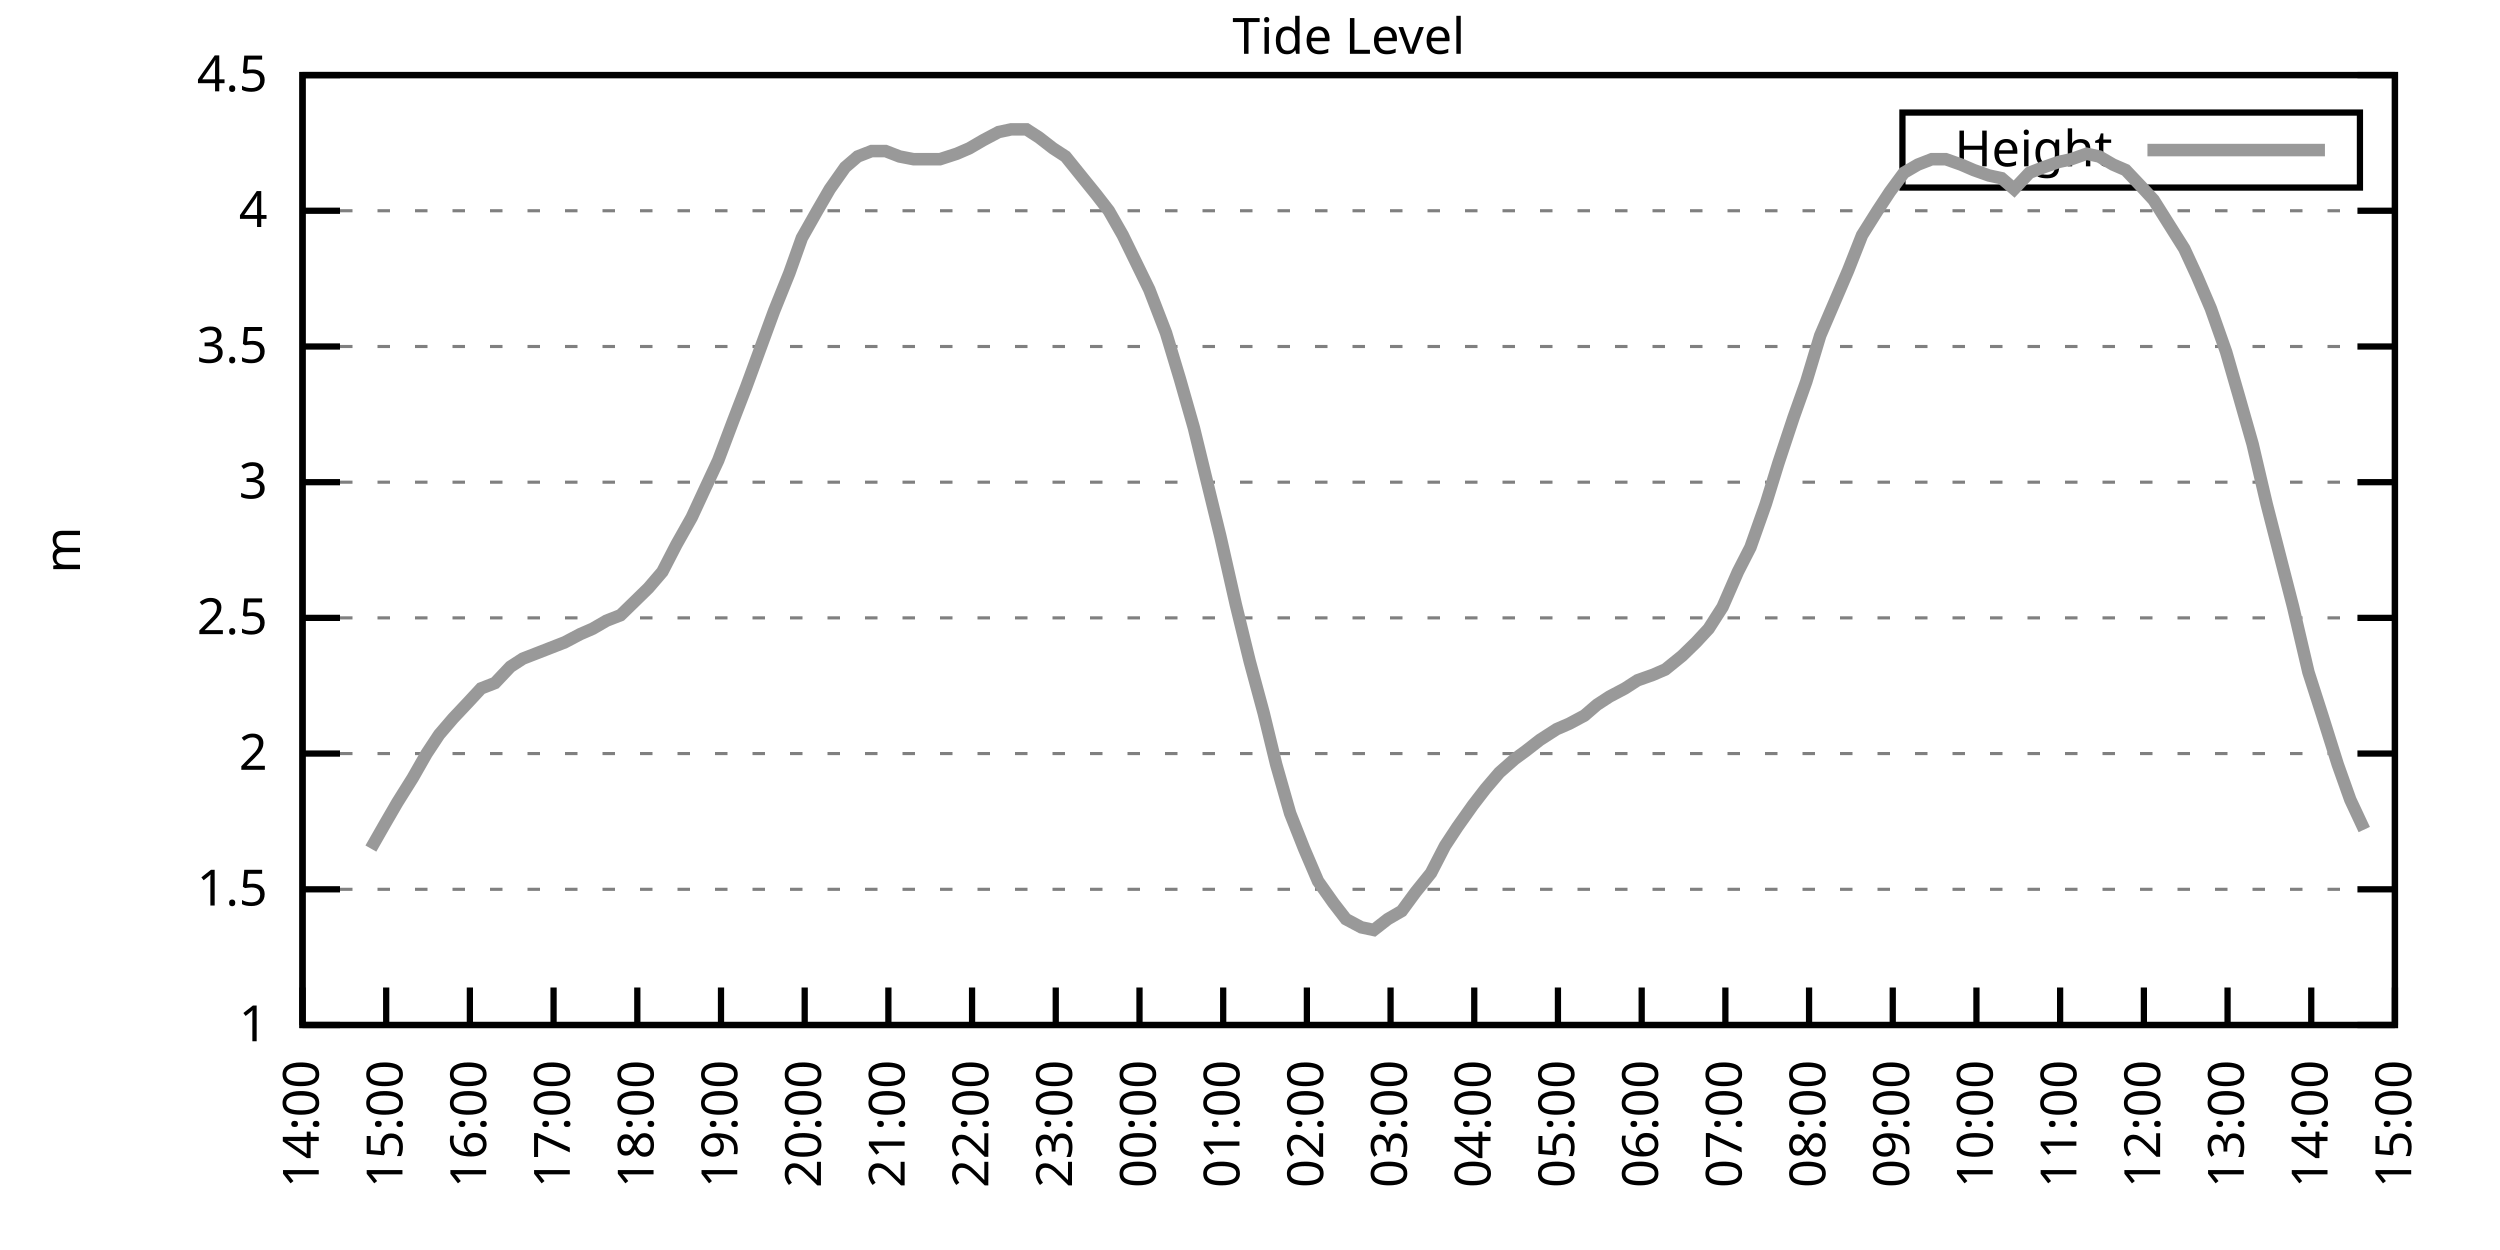
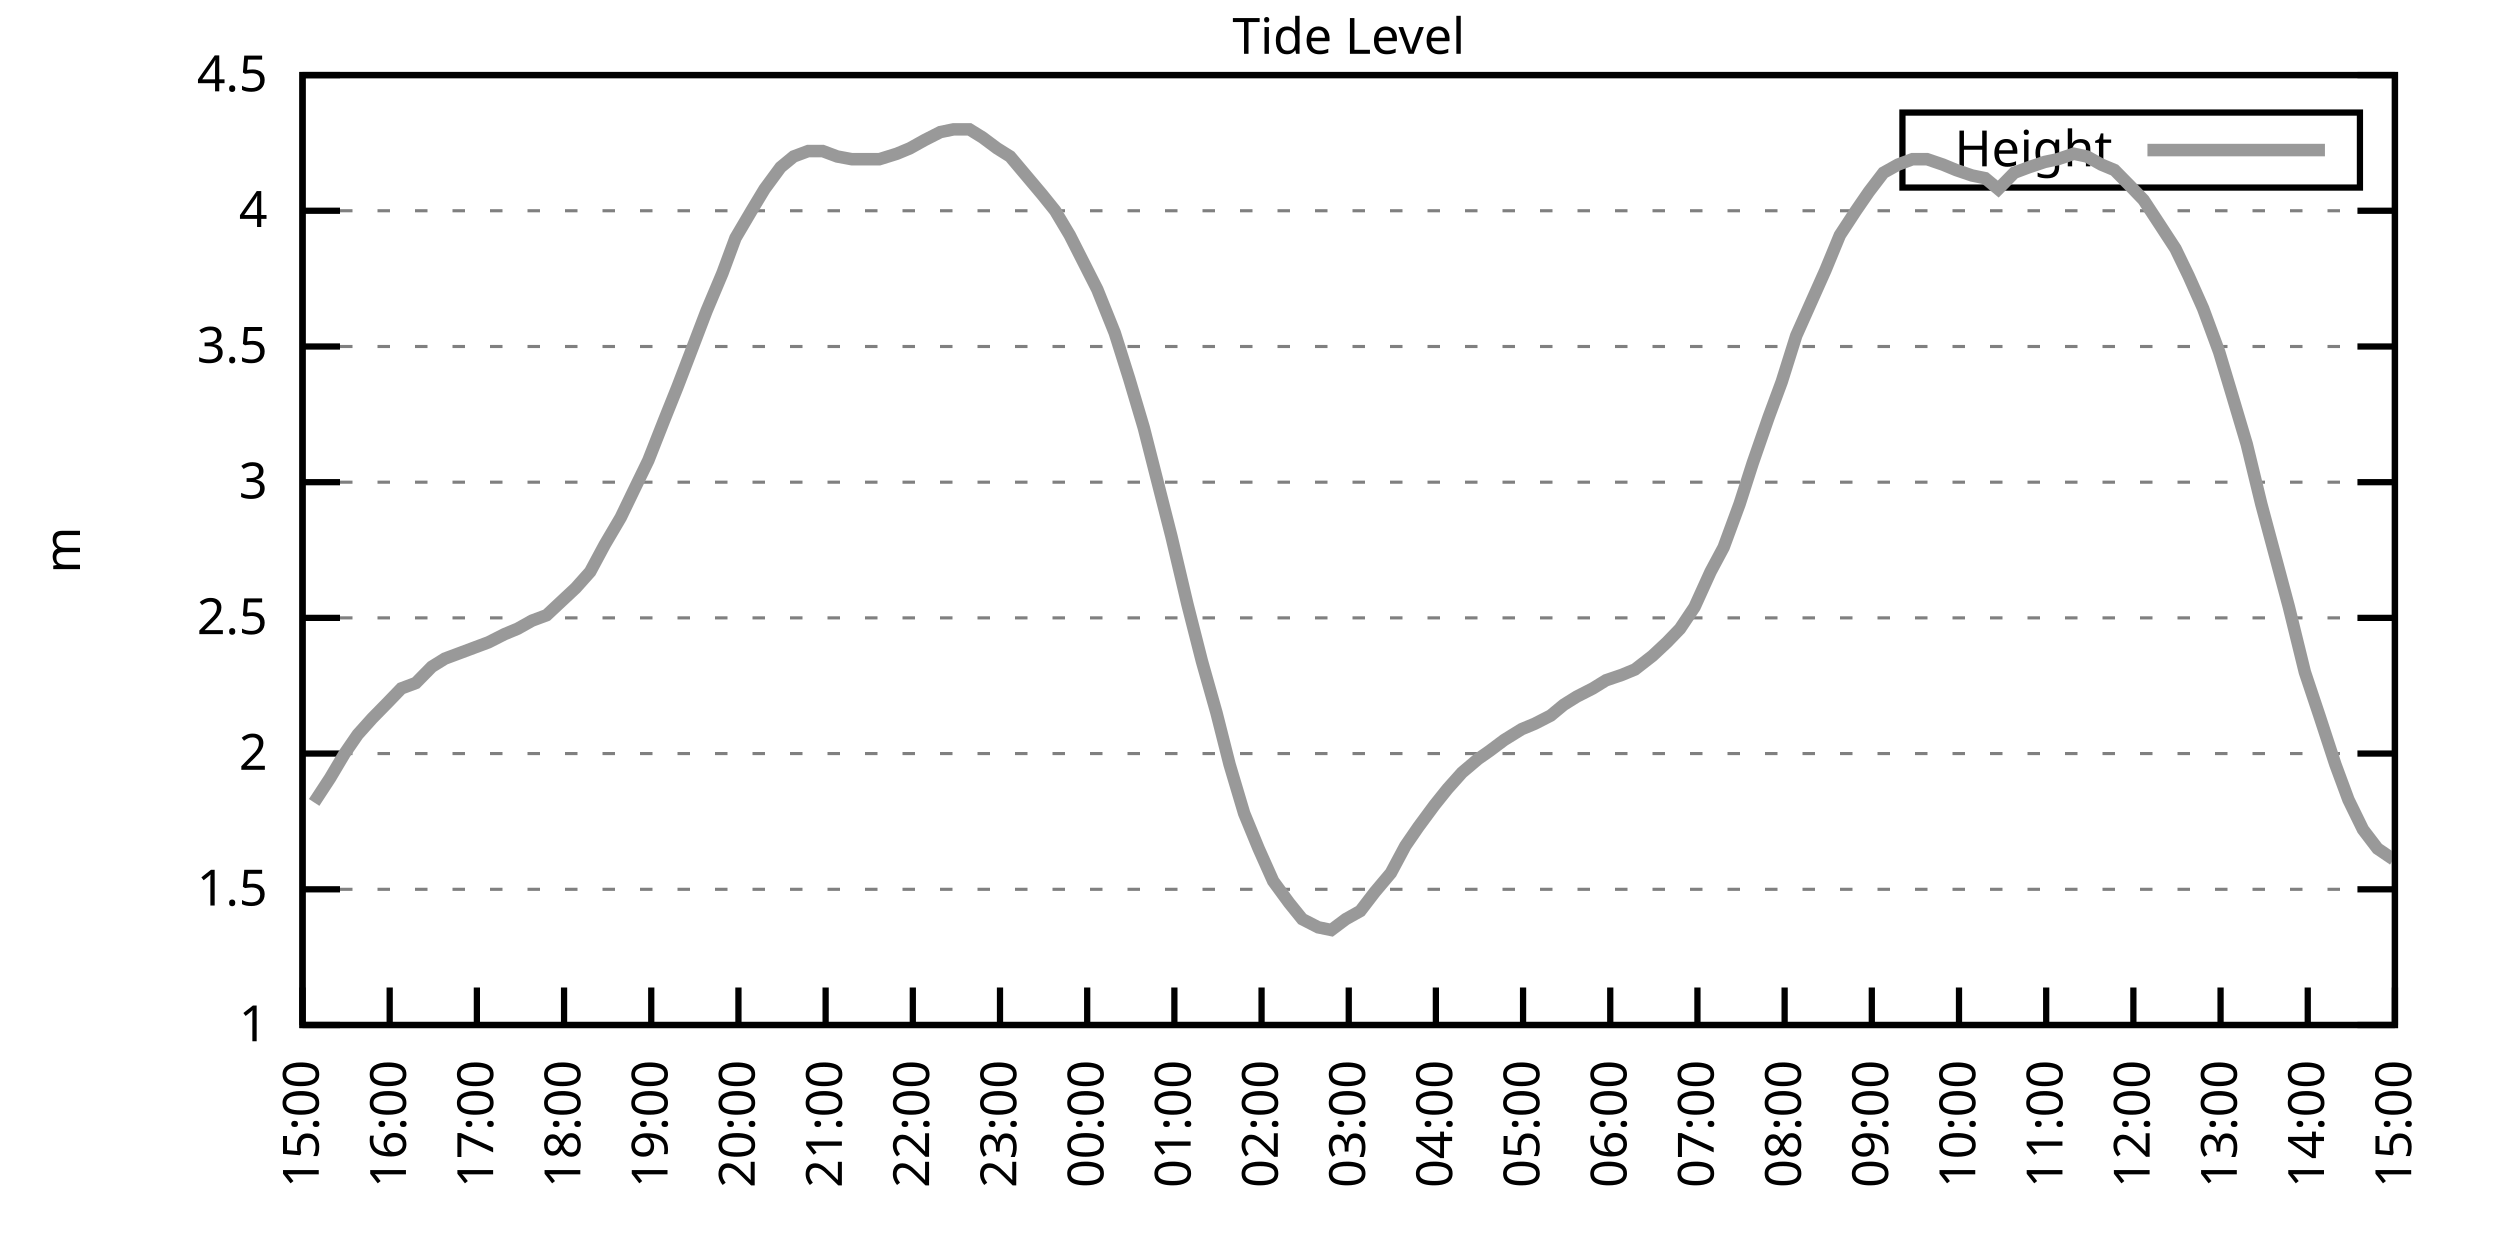
<svg xmlns="http://www.w3.org/2000/svg" xmlns:xlink="http://www.w3.org/1999/xlink" width="400" height="200" viewBox="0 0 400 200">
  <g id="gnuplot_canvas">
    <rect x="0" y="0" width="400" height="200" fill="none" />
    <defs>
      <circle id="gpDot" r="0.5" stroke-width="0.5" stroke="currentColor" />
      <path id="gpPt0" stroke-width="0.333" stroke="currentColor" d="M-1,0 h2 M0,-1 v2" />
      <path id="gpPt1" stroke-width="0.333" stroke="currentColor" d="M-1,-1 L1,1 M1,-1 L-1,1" />
      <path id="gpPt2" stroke-width="0.333" stroke="currentColor" d="M-1,0 L1,0 M0,-1 L0,1 M-1,-1 L1,1 M-1,1 L1,-1" />
      <rect id="gpPt3" stroke-width="0.333" stroke="currentColor" x="-1" y="-1" width="2" height="2" />
      <rect id="gpPt4" stroke-width="0.333" stroke="currentColor" fill="currentColor" x="-1" y="-1" width="2" height="2" />
      <circle id="gpPt5" stroke-width="0.333" stroke="currentColor" cx="0" cy="0" r="1" />
      <use xlink:href="#gpPt5" id="gpPt6" fill="currentColor" stroke="none" />
      <path id="gpPt7" stroke-width="0.333" stroke="currentColor" d="M0,-1.33 L-1.33,0.67 L1.33,0.67 z" />
      <use xlink:href="#gpPt7" id="gpPt8" fill="currentColor" stroke="none" />
      <use xlink:href="#gpPt7" id="gpPt9" stroke="currentColor" transform="rotate(180)" />
      <use xlink:href="#gpPt9" id="gpPt10" fill="currentColor" stroke="none" />
      <use xlink:href="#gpPt3" id="gpPt11" stroke="currentColor" transform="rotate(45)" />
      <use xlink:href="#gpPt11" id="gpPt12" fill="currentColor" stroke="none" />
      <path id="gpPt13" stroke-width="0.333" stroke="currentColor" d="M0,1.330 L1.265,0.411 L0.782,-1.067 L-0.782,-1.076 L-1.265,0.411 z" />
      <use xlink:href="#gpPt13" id="gpPt14" fill="currentColor" stroke="none" />
      <filter id="textbox" filterUnits="objectBoundingBox" x="0" y="0" height="1" width="1">
        <feFlood flood-color="white" flood-opacity="1" result="bgnd" />
        <feComposite in="SourceGraphic" in2="bgnd" operator="atop" />
      </filter>
      <filter id="greybox" filterUnits="objectBoundingBox" x="0" y="0" height="1" width="1">
        <feFlood flood-color="lightgrey" flood-opacity="1" result="grey" />
        <feComposite in="SourceGraphic" in2="grey" operator="atop" />
      </filter>
    </defs>
    <g fill="none" color="white" stroke="currentColor" stroke-width="1.00" stroke-linecap="butt" stroke-linejoin="miter">
</g>
    <g fill="none" color="black" stroke="currentColor" stroke-width="1.00" stroke-linecap="butt" stroke-linejoin="miter">
      <g stroke="none" shape-rendering="crispEdges">
        <polygon fill="rgb(255, 255, 255)" points="48.40,164.00 383.18,164.00 383.18,12.02 48.40,12.02 " />
      </g>
    </g>
    <g fill="none" color="black" stroke="currentColor" stroke-width="1.00" stroke-linecap="butt" stroke-linejoin="miter">
</g>
    <g fill="none" color="black" stroke="black" stroke-width="0.50" stroke-linecap="butt" stroke-linejoin="miter">
</g>
    <g fill="none" color="gray" stroke="currentColor" stroke-width="0.50" stroke-linecap="butt" stroke-linejoin="miter">
      <path stroke="gray" stroke-dasharray="2,4" class="gridline" d="M48.40,164.00 L383.19,164.00  " />
    </g>
    <g fill="none" color="gray" stroke="gray" stroke-width="1.00" stroke-linecap="butt" stroke-linejoin="miter">
</g>
    <g fill="none" color="black" stroke="currentColor" stroke-width="1.00" stroke-linecap="butt" stroke-linejoin="miter">
      <path stroke="black" d="M48.40,164.00 L54.40,164.00 M383.19,164.00 L377.19,164.00  " />
      <g transform="translate(42.80,166.60)" stroke="none" fill="black" font-family="Sans" font-size="8.00" text-anchor="end">
        <text>
          <tspan font-family="Sans"> 1</tspan>
        </text>
      </g>
    </g>
    <g fill="none" color="black" stroke="currentColor" stroke-width="1.00" stroke-linecap="butt" stroke-linejoin="miter">
</g>
    <g fill="none" color="black" stroke="black" stroke-width="0.50" stroke-linecap="butt" stroke-linejoin="miter">
</g>
    <g fill="none" color="gray" stroke="currentColor" stroke-width="0.50" stroke-linecap="butt" stroke-linejoin="miter">
      <path stroke="gray" stroke-dasharray="2,4" class="gridline" d="M48.40,142.29 L383.19,142.29  " />
    </g>
    <g fill="none" color="gray" stroke="gray" stroke-width="1.00" stroke-linecap="butt" stroke-linejoin="miter">
</g>
    <g fill="none" color="black" stroke="currentColor" stroke-width="1.00" stroke-linecap="butt" stroke-linejoin="miter">
      <path stroke="black" d="M48.40,142.29 L54.40,142.29 M383.19,142.29 L377.19,142.29  " />
      <g transform="translate(42.80,144.89)" stroke="none" fill="black" font-family="Sans" font-size="8.00" text-anchor="end">
        <text>
          <tspan font-family="Sans"> 1.5</tspan>
        </text>
      </g>
    </g>
    <g fill="none" color="black" stroke="currentColor" stroke-width="1.00" stroke-linecap="butt" stroke-linejoin="miter">
</g>
    <g fill="none" color="black" stroke="black" stroke-width="0.50" stroke-linecap="butt" stroke-linejoin="miter">
</g>
    <g fill="none" color="gray" stroke="currentColor" stroke-width="0.50" stroke-linecap="butt" stroke-linejoin="miter">
      <path stroke="gray" stroke-dasharray="2,4" class="gridline" d="M48.40,120.57 L383.19,120.57  " />
    </g>
    <g fill="none" color="gray" stroke="gray" stroke-width="1.00" stroke-linecap="butt" stroke-linejoin="miter">
</g>
    <g fill="none" color="black" stroke="currentColor" stroke-width="1.00" stroke-linecap="butt" stroke-linejoin="miter">
      <path stroke="black" d="M48.40,120.57 L54.40,120.57 M383.19,120.57 L377.19,120.57  " />
      <g transform="translate(42.80,123.17)" stroke="none" fill="black" font-family="Sans" font-size="8.00" text-anchor="end">
        <text>
          <tspan font-family="Sans"> 2</tspan>
        </text>
      </g>
    </g>
    <g fill="none" color="black" stroke="currentColor" stroke-width="1.00" stroke-linecap="butt" stroke-linejoin="miter">
</g>
    <g fill="none" color="black" stroke="black" stroke-width="0.50" stroke-linecap="butt" stroke-linejoin="miter">
</g>
    <g fill="none" color="gray" stroke="currentColor" stroke-width="0.50" stroke-linecap="butt" stroke-linejoin="miter">
      <path stroke="gray" stroke-dasharray="2,4" class="gridline" d="M48.40,98.86 L383.19,98.86  " />
    </g>
    <g fill="none" color="gray" stroke="gray" stroke-width="1.00" stroke-linecap="butt" stroke-linejoin="miter">
</g>
    <g fill="none" color="black" stroke="currentColor" stroke-width="1.00" stroke-linecap="butt" stroke-linejoin="miter">
      <path stroke="black" d="M48.40,98.86 L54.40,98.86 M383.19,98.86 L377.19,98.86  " />
      <g transform="translate(42.80,101.46)" stroke="none" fill="black" font-family="Sans" font-size="8.00" text-anchor="end">
        <text>
          <tspan font-family="Sans"> 2.5</tspan>
        </text>
      </g>
    </g>
    <g fill="none" color="black" stroke="currentColor" stroke-width="1.00" stroke-linecap="butt" stroke-linejoin="miter">
</g>
    <g fill="none" color="black" stroke="black" stroke-width="0.50" stroke-linecap="butt" stroke-linejoin="miter">
</g>
    <g fill="none" color="gray" stroke="currentColor" stroke-width="0.50" stroke-linecap="butt" stroke-linejoin="miter">
      <path stroke="gray" stroke-dasharray="2,4" class="gridline" d="M48.40,77.15 L383.19,77.15  " />
    </g>
    <g fill="none" color="gray" stroke="gray" stroke-width="1.00" stroke-linecap="butt" stroke-linejoin="miter">
</g>
    <g fill="none" color="black" stroke="currentColor" stroke-width="1.00" stroke-linecap="butt" stroke-linejoin="miter">
      <path stroke="black" d="M48.40,77.15 L54.40,77.15 M383.19,77.15 L377.19,77.15  " />
      <g transform="translate(42.80,79.75)" stroke="none" fill="black" font-family="Sans" font-size="8.00" text-anchor="end">
        <text>
          <tspan font-family="Sans"> 3</tspan>
        </text>
      </g>
    </g>
    <g fill="none" color="black" stroke="currentColor" stroke-width="1.00" stroke-linecap="butt" stroke-linejoin="miter">
</g>
    <g fill="none" color="black" stroke="black" stroke-width="0.50" stroke-linecap="butt" stroke-linejoin="miter">
</g>
    <g fill="none" color="gray" stroke="currentColor" stroke-width="0.50" stroke-linecap="butt" stroke-linejoin="miter">
      <path stroke="gray" stroke-dasharray="2,4" class="gridline" d="M48.40,55.44 L383.19,55.44  " />
    </g>
    <g fill="none" color="gray" stroke="gray" stroke-width="1.00" stroke-linecap="butt" stroke-linejoin="miter">
</g>
    <g fill="none" color="black" stroke="currentColor" stroke-width="1.00" stroke-linecap="butt" stroke-linejoin="miter">
      <path stroke="black" d="M48.40,55.44 L54.40,55.44 M383.19,55.44 L377.19,55.44  " />
      <g transform="translate(42.80,58.04)" stroke="none" fill="black" font-family="Sans" font-size="8.00" text-anchor="end">
        <text>
          <tspan font-family="Sans"> 3.5</tspan>
        </text>
      </g>
    </g>
    <g fill="none" color="black" stroke="currentColor" stroke-width="1.00" stroke-linecap="butt" stroke-linejoin="miter">
</g>
    <g fill="none" color="black" stroke="black" stroke-width="0.50" stroke-linecap="butt" stroke-linejoin="miter">
</g>
    <g fill="none" color="gray" stroke="currentColor" stroke-width="0.50" stroke-linecap="butt" stroke-linejoin="miter">
      <path stroke="gray" stroke-dasharray="2,4" class="gridline" d="M48.40,33.72 L383.19,33.72  " />
    </g>
    <g fill="none" color="gray" stroke="gray" stroke-width="1.00" stroke-linecap="butt" stroke-linejoin="miter">
</g>
    <g fill="none" color="black" stroke="currentColor" stroke-width="1.00" stroke-linecap="butt" stroke-linejoin="miter">
      <path stroke="black" d="M48.40,33.72 L54.40,33.72 M383.19,33.72 L377.19,33.72  " />
      <g transform="translate(42.80,36.32)" stroke="none" fill="black" font-family="Sans" font-size="8.00" text-anchor="end">
        <text>
          <tspan font-family="Sans"> 4</tspan>
        </text>
      </g>
    </g>
    <g fill="none" color="black" stroke="currentColor" stroke-width="1.00" stroke-linecap="butt" stroke-linejoin="miter">
</g>
    <g fill="none" color="black" stroke="black" stroke-width="0.50" stroke-linecap="butt" stroke-linejoin="miter">
</g>
    <g fill="none" color="gray" stroke="currentColor" stroke-width="0.50" stroke-linecap="butt" stroke-linejoin="miter">
      <path stroke="gray" stroke-dasharray="2,4" class="gridline" d="M48.40,12.01 L383.19,12.01  " />
    </g>
    <g fill="none" color="gray" stroke="gray" stroke-width="1.00" stroke-linecap="butt" stroke-linejoin="miter">
</g>
    <g fill="none" color="black" stroke="currentColor" stroke-width="1.00" stroke-linecap="butt" stroke-linejoin="miter">
      <path stroke="black" d="M48.40,12.01 L54.40,12.01 M383.19,12.01 L377.19,12.01  " />
      <g transform="translate(42.80,14.61)" stroke="none" fill="black" font-family="Sans" font-size="8.00" text-anchor="end">
        <text>
          <tspan font-family="Sans"> 4.5</tspan>
        </text>
      </g>
    </g>
    <g fill="none" color="black" stroke="currentColor" stroke-width="1.00" stroke-linecap="butt" stroke-linejoin="miter">
      <path stroke="black" d="M48.40,164.00 L48.40,158.00  " />
      <g transform="translate(51.00,169.60) rotate(270.00)" stroke="none" fill="black" font-family="Sans" font-size="8.00" text-anchor="end">
        <text>
-           <tspan font-family="Sans">14:00</tspan>
-         </text>
-       </g>
-     </g>
-     <g fill="none" color="black" stroke="currentColor" stroke-width="1.00" stroke-linecap="butt" stroke-linejoin="miter">
-       <path stroke="black" d="M61.79,164.00 L61.79,158.00  " />
-       <g transform="translate(64.39,169.60) rotate(270.00)" stroke="none" fill="black" font-family="Sans" font-size="8.00" text-anchor="end">
-         <text>
          <tspan font-family="Sans">15:00</tspan>
        </text>
      </g>
    </g>
    <g fill="none" color="black" stroke="currentColor" stroke-width="1.00" stroke-linecap="butt" stroke-linejoin="miter">
-       <path stroke="black" d="M75.18,164.00 L75.18,158.00  " />
-       <g transform="translate(77.78,169.60) rotate(270.00)" stroke="none" fill="black" font-family="Sans" font-size="8.00" text-anchor="end">
+       <path stroke="black" d="M62.35,164.00 L62.35,158.00  " />
+       <g transform="translate(64.95,169.60) rotate(270.00)" stroke="none" fill="black" font-family="Sans" font-size="8.00" text-anchor="end">
        <text>
          <tspan font-family="Sans">16:00</tspan>
        </text>
      </g>
    </g>
    <g fill="none" color="black" stroke="currentColor" stroke-width="1.00" stroke-linecap="butt" stroke-linejoin="miter">
-       <path stroke="black" d="M88.57,164.00 L88.57,158.00  " />
-       <g transform="translate(91.17,169.60) rotate(270.00)" stroke="none" fill="black" font-family="Sans" font-size="8.00" text-anchor="end">
+       <path stroke="black" d="M76.30,164.00 L76.30,158.00  " />
+       <g transform="translate(78.90,169.60) rotate(270.00)" stroke="none" fill="black" font-family="Sans" font-size="8.00" text-anchor="end">
        <text>
          <tspan font-family="Sans">17:00</tspan>
        </text>
      </g>
    </g>
    <g fill="none" color="black" stroke="currentColor" stroke-width="1.00" stroke-linecap="butt" stroke-linejoin="miter">
-       <path stroke="black" d="M101.97,164.00 L101.97,158.00  " />
-       <g transform="translate(104.57,169.60) rotate(270.00)" stroke="none" fill="black" font-family="Sans" font-size="8.00" text-anchor="end">
+       <path stroke="black" d="M90.25,164.00 L90.25,158.00  " />
+       <g transform="translate(92.85,169.60) rotate(270.00)" stroke="none" fill="black" font-family="Sans" font-size="8.00" text-anchor="end">
        <text>
          <tspan font-family="Sans">18:00</tspan>
        </text>
      </g>
    </g>
    <g fill="none" color="black" stroke="currentColor" stroke-width="1.00" stroke-linecap="butt" stroke-linejoin="miter">
-       <path stroke="black" d="M115.36,164.00 L115.36,158.00  " />
-       <g transform="translate(117.96,169.60) rotate(270.00)" stroke="none" fill="black" font-family="Sans" font-size="8.00" text-anchor="end">
+       <path stroke="black" d="M104.20,164.00 L104.20,158.00  " />
+       <g transform="translate(106.80,169.60) rotate(270.00)" stroke="none" fill="black" font-family="Sans" font-size="8.00" text-anchor="end">
        <text>
          <tspan font-family="Sans">19:00</tspan>
        </text>
      </g>
    </g>
    <g fill="none" color="black" stroke="currentColor" stroke-width="1.00" stroke-linecap="butt" stroke-linejoin="miter">
-       <path stroke="black" d="M128.75,164.00 L128.75,158.00  " />
-       <g transform="translate(131.35,169.60) rotate(270.00)" stroke="none" fill="black" font-family="Sans" font-size="8.00" text-anchor="end">
+       <path stroke="black" d="M118.15,164.00 L118.15,158.00  " />
+       <g transform="translate(120.75,169.60) rotate(270.00)" stroke="none" fill="black" font-family="Sans" font-size="8.00" text-anchor="end">
        <text>
          <tspan font-family="Sans">20:00</tspan>
        </text>
      </g>
    </g>
    <g fill="none" color="black" stroke="currentColor" stroke-width="1.00" stroke-linecap="butt" stroke-linejoin="miter">
-       <path stroke="black" d="M142.14,164.00 L142.14,158.00  " />
-       <g transform="translate(144.74,169.60) rotate(270.00)" stroke="none" fill="black" font-family="Sans" font-size="8.00" text-anchor="end">
+       <path stroke="black" d="M132.10,164.00 L132.10,158.00  " />
+       <g transform="translate(134.70,169.60) rotate(270.00)" stroke="none" fill="black" font-family="Sans" font-size="8.00" text-anchor="end">
        <text>
          <tspan font-family="Sans">21:00</tspan>
        </text>
      </g>
    </g>
    <g fill="none" color="black" stroke="currentColor" stroke-width="1.00" stroke-linecap="butt" stroke-linejoin="miter">
-       <path stroke="black" d="M155.53,164.00 L155.53,158.00  " />
-       <g transform="translate(158.13,169.60) rotate(270.00)" stroke="none" fill="black" font-family="Sans" font-size="8.00" text-anchor="end">
+       <path stroke="black" d="M146.05,164.00 L146.05,158.00  " />
+       <g transform="translate(148.65,169.60) rotate(270.00)" stroke="none" fill="black" font-family="Sans" font-size="8.00" text-anchor="end">
        <text>
          <tspan font-family="Sans">22:00</tspan>
        </text>
      </g>
    </g>
    <g fill="none" color="black" stroke="currentColor" stroke-width="1.00" stroke-linecap="butt" stroke-linejoin="miter">
-       <path stroke="black" d="M168.92,164.00 L168.92,158.00  " />
-       <g transform="translate(171.52,169.60) rotate(270.00)" stroke="none" fill="black" font-family="Sans" font-size="8.00" text-anchor="end">
+       <path stroke="black" d="M160.00,164.00 L160.00,158.00  " />
+       <g transform="translate(162.60,169.60) rotate(270.00)" stroke="none" fill="black" font-family="Sans" font-size="8.00" text-anchor="end">
        <text>
          <tspan font-family="Sans">23:00</tspan>
        </text>
      </g>
    </g>
    <g fill="none" color="black" stroke="currentColor" stroke-width="1.00" stroke-linecap="butt" stroke-linejoin="miter">
-       <path stroke="black" d="M182.32,164.00 L182.32,158.00  " />
-       <g transform="translate(184.92,169.60) rotate(270.00)" stroke="none" fill="black" font-family="Sans" font-size="8.00" text-anchor="end">
+       <path stroke="black" d="M173.95,164.00 L173.95,158.00  " />
+       <g transform="translate(176.55,169.60) rotate(270.00)" stroke="none" fill="black" font-family="Sans" font-size="8.00" text-anchor="end">
        <text>
          <tspan font-family="Sans">00:00</tspan>
        </text>
      </g>
    </g>
    <g fill="none" color="black" stroke="currentColor" stroke-width="1.00" stroke-linecap="butt" stroke-linejoin="miter">
-       <path stroke="black" d="M195.71,164.00 L195.71,158.00  " />
-       <g transform="translate(198.31,169.60) rotate(270.00)" stroke="none" fill="black" font-family="Sans" font-size="8.00" text-anchor="end">
+       <path stroke="black" d="M187.90,164.00 L187.90,158.00  " />
+       <g transform="translate(190.50,169.60) rotate(270.00)" stroke="none" fill="black" font-family="Sans" font-size="8.00" text-anchor="end">
        <text>
          <tspan font-family="Sans">01:00</tspan>
        </text>
      </g>
    </g>
    <g fill="none" color="black" stroke="currentColor" stroke-width="1.00" stroke-linecap="butt" stroke-linejoin="miter">
-       <path stroke="black" d="M209.10,164.00 L209.10,158.00  " />
-       <g transform="translate(211.70,169.60) rotate(270.00)" stroke="none" fill="black" font-family="Sans" font-size="8.00" text-anchor="end">
+       <path stroke="black" d="M201.85,164.00 L201.85,158.00  " />
+       <g transform="translate(204.45,169.60) rotate(270.00)" stroke="none" fill="black" font-family="Sans" font-size="8.00" text-anchor="end">
        <text>
          <tspan font-family="Sans">02:00</tspan>
        </text>
      </g>
    </g>
    <g fill="none" color="black" stroke="currentColor" stroke-width="1.00" stroke-linecap="butt" stroke-linejoin="miter">
-       <path stroke="black" d="M222.49,164.00 L222.49,158.00  " />
-       <g transform="translate(225.09,169.60) rotate(270.00)" stroke="none" fill="black" font-family="Sans" font-size="8.00" text-anchor="end">
+       <path stroke="black" d="M215.80,164.00 L215.80,158.00  " />
+       <g transform="translate(218.40,169.60) rotate(270.00)" stroke="none" fill="black" font-family="Sans" font-size="8.00" text-anchor="end">
        <text>
          <tspan font-family="Sans">03:00</tspan>
        </text>
      </g>
    </g>
    <g fill="none" color="black" stroke="currentColor" stroke-width="1.00" stroke-linecap="butt" stroke-linejoin="miter">
-       <path stroke="black" d="M235.88,164.00 L235.88,158.00  " />
-       <g transform="translate(238.48,169.60) rotate(270.00)" stroke="none" fill="black" font-family="Sans" font-size="8.00" text-anchor="end">
+       <path stroke="black" d="M229.74,164.00 L229.74,158.00  " />
+       <g transform="translate(232.34,169.60) rotate(270.00)" stroke="none" fill="black" font-family="Sans" font-size="8.00" text-anchor="end">
        <text>
          <tspan font-family="Sans">04:00</tspan>
        </text>
      </g>
    </g>
    <g fill="none" color="black" stroke="currentColor" stroke-width="1.00" stroke-linecap="butt" stroke-linejoin="miter">
-       <path stroke="black" d="M249.27,164.00 L249.27,158.00  " />
-       <g transform="translate(251.87,169.60) rotate(270.00)" stroke="none" fill="black" font-family="Sans" font-size="8.00" text-anchor="end">
+       <path stroke="black" d="M243.69,164.00 L243.69,158.00  " />
+       <g transform="translate(246.29,169.60) rotate(270.00)" stroke="none" fill="black" font-family="Sans" font-size="8.00" text-anchor="end">
        <text>
          <tspan font-family="Sans">05:00</tspan>
        </text>
      </g>
    </g>
    <g fill="none" color="black" stroke="currentColor" stroke-width="1.00" stroke-linecap="butt" stroke-linejoin="miter">
-       <path stroke="black" d="M262.67,164.00 L262.67,158.00  " />
-       <g transform="translate(265.27,169.60) rotate(270.00)" stroke="none" fill="black" font-family="Sans" font-size="8.00" text-anchor="end">
+       <path stroke="black" d="M257.64,164.00 L257.64,158.00  " />
+       <g transform="translate(260.24,169.60) rotate(270.00)" stroke="none" fill="black" font-family="Sans" font-size="8.00" text-anchor="end">
        <text>
          <tspan font-family="Sans">06:00</tspan>
        </text>
      </g>
    </g>
    <g fill="none" color="black" stroke="currentColor" stroke-width="1.00" stroke-linecap="butt" stroke-linejoin="miter">
-       <path stroke="black" d="M276.06,164.00 L276.06,158.00  " />
-       <g transform="translate(278.66,169.60) rotate(270.00)" stroke="none" fill="black" font-family="Sans" font-size="8.00" text-anchor="end">
+       <path stroke="black" d="M271.59,164.00 L271.59,158.00  " />
+       <g transform="translate(274.19,169.60) rotate(270.00)" stroke="none" fill="black" font-family="Sans" font-size="8.00" text-anchor="end">
        <text>
          <tspan font-family="Sans">07:00</tspan>
        </text>
      </g>
    </g>
    <g fill="none" color="black" stroke="currentColor" stroke-width="1.00" stroke-linecap="butt" stroke-linejoin="miter">
-       <path stroke="black" d="M289.45,164.00 L289.45,158.00  " />
-       <g transform="translate(292.05,169.60) rotate(270.00)" stroke="none" fill="black" font-family="Sans" font-size="8.00" text-anchor="end">
+       <path stroke="black" d="M285.54,164.00 L285.54,158.00  " />
+       <g transform="translate(288.14,169.60) rotate(270.00)" stroke="none" fill="black" font-family="Sans" font-size="8.00" text-anchor="end">
        <text>
          <tspan font-family="Sans">08:00</tspan>
        </text>
      </g>
    </g>
    <g fill="none" color="black" stroke="currentColor" stroke-width="1.00" stroke-linecap="butt" stroke-linejoin="miter">
-       <path stroke="black" d="M302.84,164.00 L302.84,158.00  " />
-       <g transform="translate(305.44,169.60) rotate(270.00)" stroke="none" fill="black" font-family="Sans" font-size="8.00" text-anchor="end">
+       <path stroke="black" d="M299.49,164.00 L299.49,158.00  " />
+       <g transform="translate(302.09,169.60) rotate(270.00)" stroke="none" fill="black" font-family="Sans" font-size="8.00" text-anchor="end">
        <text>
          <tspan font-family="Sans">09:00</tspan>
        </text>
      </g>
    </g>
    <g fill="none" color="black" stroke="currentColor" stroke-width="1.00" stroke-linecap="butt" stroke-linejoin="miter">
-       <path stroke="black" d="M316.23,164.00 L316.23,158.00  " />
-       <g transform="translate(318.83,169.60) rotate(270.00)" stroke="none" fill="black" font-family="Sans" font-size="8.00" text-anchor="end">
+       <path stroke="black" d="M313.44,164.00 L313.44,158.00  " />
+       <g transform="translate(316.04,169.60) rotate(270.00)" stroke="none" fill="black" font-family="Sans" font-size="8.00" text-anchor="end">
        <text>
          <tspan font-family="Sans">10:00</tspan>
        </text>
      </g>
    </g>
    <g fill="none" color="black" stroke="currentColor" stroke-width="1.00" stroke-linecap="butt" stroke-linejoin="miter">
-       <path stroke="black" d="M329.62,164.00 L329.62,158.00  " />
-       <g transform="translate(332.22,169.60) rotate(270.00)" stroke="none" fill="black" font-family="Sans" font-size="8.00" text-anchor="end">
+       <path stroke="black" d="M327.39,164.00 L327.39,158.00  " />
+       <g transform="translate(329.99,169.60) rotate(270.00)" stroke="none" fill="black" font-family="Sans" font-size="8.00" text-anchor="end">
        <text>
          <tspan font-family="Sans">11:00</tspan>
        </text>
      </g>
    </g>
    <g fill="none" color="black" stroke="currentColor" stroke-width="1.00" stroke-linecap="butt" stroke-linejoin="miter">
-       <path stroke="black" d="M343.02,164.00 L343.02,158.00  " />
-       <g transform="translate(345.62,169.60) rotate(270.00)" stroke="none" fill="black" font-family="Sans" font-size="8.00" text-anchor="end">
+       <path stroke="black" d="M341.34,164.00 L341.34,158.00  " />
+       <g transform="translate(343.94,169.60) rotate(270.00)" stroke="none" fill="black" font-family="Sans" font-size="8.00" text-anchor="end">
        <text>
          <tspan font-family="Sans">12:00</tspan>
        </text>
      </g>
    </g>
    <g fill="none" color="black" stroke="currentColor" stroke-width="1.00" stroke-linecap="butt" stroke-linejoin="miter">
-       <path stroke="black" d="M356.41,164.00 L356.41,158.00  " />
-       <g transform="translate(359.01,169.60) rotate(270.00)" stroke="none" fill="black" font-family="Sans" font-size="8.00" text-anchor="end">
+       <path stroke="black" d="M355.29,164.00 L355.29,158.00  " />
+       <g transform="translate(357.89,169.60) rotate(270.00)" stroke="none" fill="black" font-family="Sans" font-size="8.00" text-anchor="end">
        <text>
          <tspan font-family="Sans">13:00</tspan>
        </text>
      </g>
    </g>
    <g fill="none" color="black" stroke="currentColor" stroke-width="1.00" stroke-linecap="butt" stroke-linejoin="miter">
-       <path stroke="black" d="M369.80,164.00 L369.80,158.00  " />
-       <g transform="translate(372.40,169.60) rotate(270.00)" stroke="none" fill="black" font-family="Sans" font-size="8.00" text-anchor="end">
+       <path stroke="black" d="M369.24,164.00 L369.24,158.00  " />
+       <g transform="translate(371.84,169.60) rotate(270.00)" stroke="none" fill="black" font-family="Sans" font-size="8.00" text-anchor="end">
        <text>
          <tspan font-family="Sans">14:00</tspan>
        </text>
      </g>
    </g>
    <g fill="none" color="black" stroke="currentColor" stroke-width="1.00" stroke-linecap="butt" stroke-linejoin="miter">
      <path stroke="black" d="M383.19,164.00 L383.19,158.00  " />
      <g transform="translate(385.79,169.60) rotate(270.00)" stroke="none" fill="black" font-family="Sans" font-size="8.00" text-anchor="end">
        <text>
          <tspan font-family="Sans">15:00</tspan>
        </text>
      </g>
    </g>
    <g fill="none" color="black" stroke="currentColor" stroke-width="1.00" stroke-linecap="butt" stroke-linejoin="miter">
</g>
    <g fill="none" color="black" stroke="currentColor" stroke-width="1.00" stroke-linecap="butt" stroke-linejoin="miter">
      <path stroke="black" d="M48.40,12.01 L48.40,164.00 L383.19,164.00 L383.19,12.01 L48.40,12.01 Z  " />
    </g>
    <g fill="none" color="black" stroke="currentColor" stroke-width="1.00" stroke-linecap="butt" stroke-linejoin="miter">
</g>
    <g fill="none" color="black" stroke="currentColor" stroke-width="1.00" stroke-linecap="butt" stroke-linejoin="miter">
      <path stroke="black" d="M304.39,30.01 L304.39,18.01 L377.59,18.01 L377.59,30.01 L304.39,30.01 Z  " />
    </g>
    <g id="Tide_level_plot_1">
      <g fill="none" color="white" stroke="black" stroke-width="2.00" stroke-linecap="butt" stroke-linejoin="miter">
</g>
      <g fill="none" color="black" stroke="currentColor" stroke-width="2.00" stroke-linecap="butt" stroke-linejoin="miter">
        <g transform="translate(337.99,26.61)" stroke="none" fill="black" font-family="Sans" font-size="8.00" text-anchor="end">
          <text>
            <tspan font-family="Sans">Height</tspan>
          </text>
        </g>
      </g>
      <g fill="none" color="black" stroke="currentColor" stroke-width="2.00" stroke-linecap="butt" stroke-linejoin="miter">
-         <path stroke="rgb(153, 153, 153)" d="M343.59,24.01 L371.99,24.01 M59.34,135.77 L61.57,131.86 L63.58,128.39 L66.03,124.48 L68.26,120.57 L70.27,117.53   L72.50,114.93 L74.96,112.32 L76.97,110.15 L79.20,109.28 L81.66,106.68 L83.66,105.38 L85.90,104.51 L88.13,103.64   L90.36,102.77 L92.82,101.47 L94.82,100.60 L97.06,99.30 L99.29,98.43 L101.52,96.26 L103.75,94.08 L105.98,91.48   L108.22,87.14 L110.67,82.79 L112.68,78.45 L114.91,73.67 L117.37,67.16 L119.38,61.95 L121.61,55.87 L123.84,49.79   L126.29,43.71 L128.30,38.07 L130.76,33.72 L132.77,30.25 L135.22,26.77 L137.23,25.04 L139.46,24.17 L141.69,24.17   L143.93,25.04 L146.16,25.47 L148.61,25.47 L150.40,25.47 L153.08,24.60 L155.09,23.73 L157.32,22.43 L159.77,21.13   L161.78,20.70 L164.24,20.70 L166.25,22.00 L168.48,23.73 L170.49,25.04 L172.94,28.08 L175.40,31.12 L177.41,33.72   L179.64,37.63 L183.88,46.32 L186.56,53.26 L188.79,60.65 L191.02,68.46 L193.03,76.71 L195.26,85.83 L197.72,96.69   L199.95,105.81 L202.18,114.06 L204.19,122.31 L206.42,130.13 L208.65,135.77 L210.88,140.98 L213.34,144.46 L215.35,147.06   L217.80,148.37 L219.81,148.80 L222.04,147.06 L224.28,145.76 L226.51,142.72 L228.96,139.68 L231.20,135.34 L233.20,132.30   L235.66,128.83 L237.67,126.22 L239.90,123.61 L242.36,121.44 L244.14,120.14 L246.37,118.40 L249.05,116.67 L251.06,115.80   L253.51,114.49 L255.52,112.76 L257.53,111.45 L259.99,110.15 L262.00,108.85 L264.45,107.98 L266.46,107.11 L269.14,104.94   L271.37,102.77 L273.38,100.60 L275.61,97.12 L278.07,91.48 L280.07,87.57 L282.53,80.62 L284.54,74.11 L286.99,66.73   L289.00,61.08 L291.23,53.70 L295.70,43.28 L297.93,37.63 L300.39,33.72 L302.39,30.68 L304.63,27.64 L306.86,26.34   L309.09,25.47 L311.32,25.47 L313.78,26.34 L315.79,27.21 L318.24,28.08 L320.25,28.51 L322.26,30.25 L324.71,27.64   L326.95,26.77 L329.40,25.91 L331.41,25.47 L333.86,24.60 L335.87,25.04 L338.10,26.34 L340.11,27.21 L342.57,29.81   L344.58,31.99 L347.03,35.89 L349.49,39.80 L351.50,44.15 L353.73,49.36 L356.18,56.30 L358.19,63.25 L360.42,71.07   L362.66,80.62 L364.89,89.31 L366.90,97.12 L369.35,107.55 L371.58,114.49 L374.04,122.31 L376.05,127.96 L378.28,132.73    " />
+         <path stroke="rgb(153, 153, 153)" d="M343.59,24.01 L371.99,24.01 M50.26,128.39 L52.82,124.48 L55.14,120.57 L57.23,117.53 L59.56,114.93 L62.12,112.32   L64.21,110.15 L66.53,109.28 L69.09,106.68 L71.18,105.38 L73.51,104.51 L75.83,103.64 L78.16,102.77 L80.72,101.47   L82.81,100.60 L85.13,99.30 L87.46,98.43 L89.78,96.26 L92.11,94.08 L94.43,91.48 L96.76,87.14 L99.32,82.79   L101.41,78.45 L103.73,73.67 L106.29,67.16 L108.38,61.95 L110.71,55.87 L113.03,49.79 L115.59,43.71 L117.68,38.07   L120.24,33.72 L122.33,30.25 L124.89,26.77 L126.98,25.04 L129.31,24.17 L131.63,24.17 L133.96,25.04 L136.28,25.47   L138.84,25.47 L140.70,25.47 L143.49,24.60 L145.58,23.73 L147.91,22.43 L150.46,21.13 L152.56,20.70 L155.11,20.70   L157.21,22.00 L159.53,23.73 L161.62,25.04 L164.18,28.08 L166.74,31.12 L168.83,33.72 L171.16,37.63 L175.57,46.32   L178.36,53.26 L180.69,60.65 L183.01,68.46 L185.11,76.71 L187.43,85.83 L189.99,96.69 L192.31,105.81 L194.64,114.06   L196.73,122.31 L199.06,130.13 L201.38,135.77 L203.71,140.98 L206.26,144.46 L208.36,147.06 L210.91,148.37 L213.01,148.80   L215.33,147.06 L217.65,145.76 L219.98,142.72 L222.54,139.68 L224.86,135.34 L226.95,132.30 L229.51,128.83 L231.60,126.22   L233.93,123.61 L236.49,121.44 L238.35,120.14 L240.67,118.40 L243.46,116.67 L245.55,115.80 L248.11,114.49 L250.20,112.76   L252.30,111.45 L254.85,110.15 L256.95,108.85 L259.50,107.98 L261.60,107.11 L264.39,104.94 L266.71,102.77 L268.80,100.60   L271.13,97.12 L273.69,91.48 L275.78,87.57 L278.34,80.62 L280.43,74.11 L282.99,66.73 L285.08,61.08 L287.40,53.70   L292.05,43.28 L294.38,37.63 L296.94,33.72 L299.03,30.68 L301.35,27.64 L303.68,26.34 L306.00,25.47 L308.33,25.47   L310.88,26.34 L312.98,27.21 L315.53,28.08 L317.63,28.51 L319.72,30.25 L322.28,27.64 L324.60,26.77 L327.16,25.91   L329.25,25.47 L331.81,24.60 L333.90,25.04 L336.23,26.34 L338.32,27.21 L340.88,29.81 L342.97,31.99 L345.53,35.89   L348.08,39.80 L350.18,44.15 L352.50,49.36 L355.06,56.30 L357.15,63.25 L359.48,71.07 L361.80,80.62 L364.13,89.31   L366.22,97.12 L368.78,107.55 L371.10,114.49 L373.66,122.31 L375.75,127.96 L378.08,132.73 L380.40,135.77 L382.96,137.51    " />
      </g>
    </g>
    <g fill="none" color="black" stroke="currentColor" stroke-width="2.00" stroke-linecap="butt" stroke-linejoin="miter">
</g>
    <g fill="none" color="black" stroke="black" stroke-width="1.00" stroke-linecap="butt" stroke-linejoin="miter">
</g>
    <g fill="none" color="black" stroke="currentColor" stroke-width="1.00" stroke-linecap="butt" stroke-linejoin="miter">
      <path stroke="black" d="M48.40,12.01 L48.40,164.00 L383.19,164.00 L383.19,12.01 L48.40,12.01 Z  " />
      <g transform="translate(12.80,88.01) rotate(270.00)" stroke="none" fill="black" font-family="Sans" font-size="8.00" text-anchor="middle">
        <text>
          <tspan font-family="Sans">m</tspan>
        </text>
      </g>
    </g>
    <g fill="none" color="black" stroke="currentColor" stroke-width="1.00" stroke-linecap="butt" stroke-linejoin="miter">
</g>
    <g fill="none" color="black" stroke="currentColor" stroke-width="1.00" stroke-linecap="butt" stroke-linejoin="miter">
      <g transform="translate(215.79,8.61)" stroke="none" fill="black" font-family="Sans" font-size="8.00" text-anchor="middle">
        <text>
          <tspan font-family="Sans">Tide Level</tspan>
        </text>
      </g>
    </g>
    <g fill="none" color="black" stroke="currentColor" stroke-width="1.00" stroke-linecap="butt" stroke-linejoin="miter">
</g>
  </g>
</svg>
